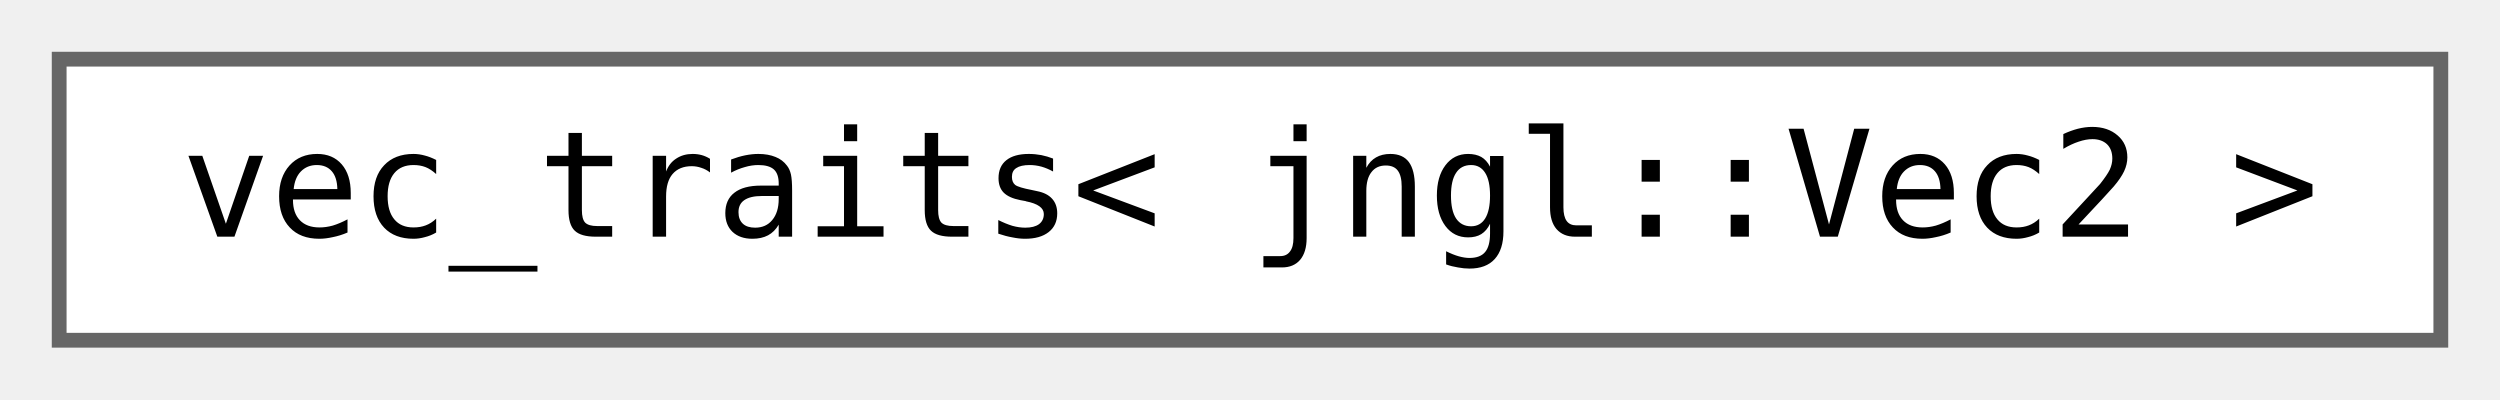
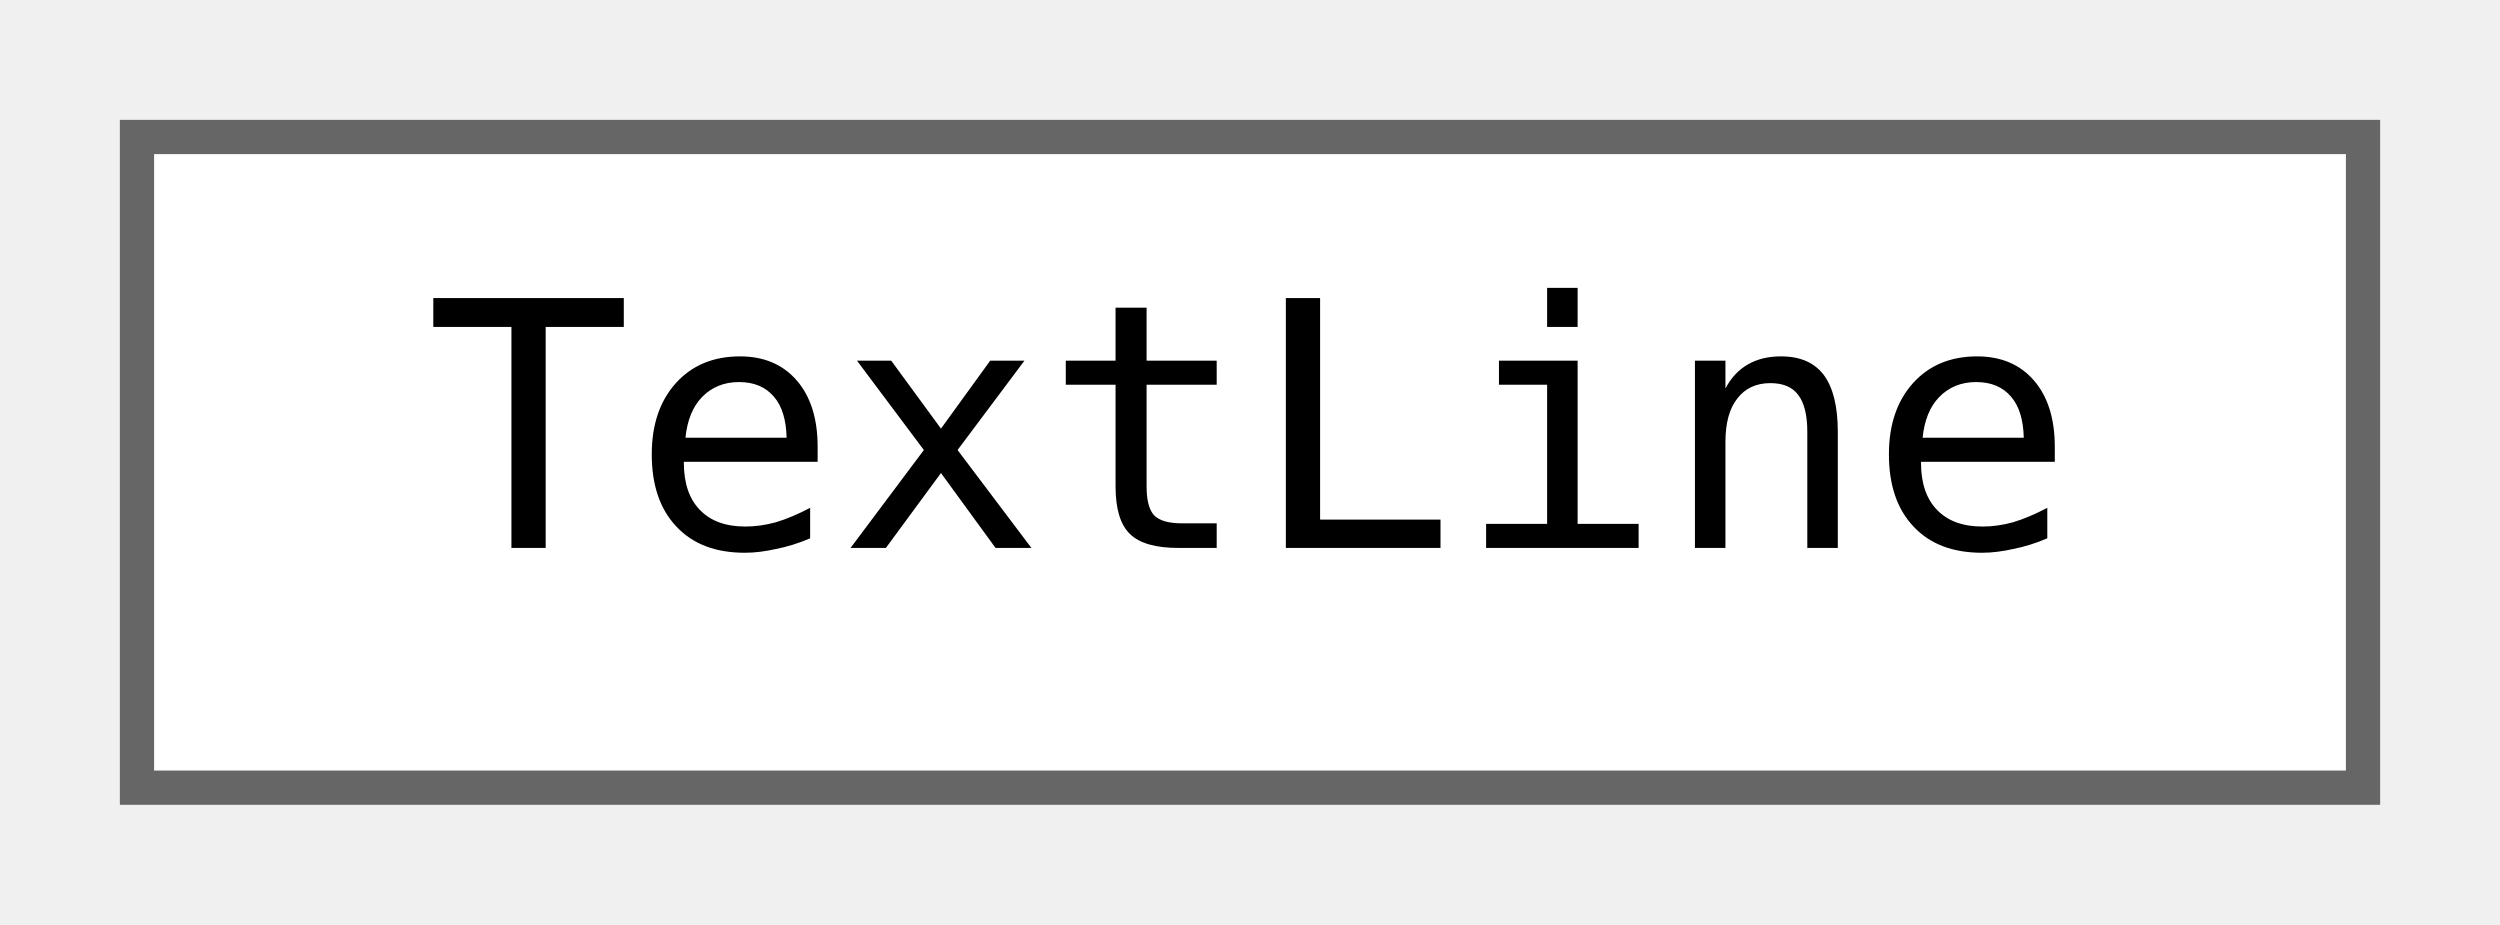
- <svg xmlns="http://www.w3.org/2000/svg" xmlns:xlink="http://www.w3.org/1999/xlink" width="169pt" height="27pt" viewBox="0.00 0.00 169.00 27.00">
+ <svg xmlns="http://www.w3.org/2000/svg" xmlns:xlink="http://www.w3.org/1999/xlink" width="73pt" height="27pt" viewBox="0.00 0.00 73.00 27.00">
  <g id="graph0" class="graph" transform="scale(1 1) rotate(0) translate(4 23)">
    <g id="node1" class="node">
      <g id="a_node1">
-         <a xlink:href="structboost_1_1qvm_1_1vec__traits_3_01jngl_1_1Vec2_01_4.html" target="_top" xlink:title=" ">
-           <polygon fill="white" stroke="#666666" points="161,-19 0,-19 0,0 161,0 161,-19" />
-           <text text-anchor="middle" x="80.5" y="-7" font-family="ui-monospace,monospace" font-size="10.00">vec_traits&lt; jngl::Vec2 &gt;</text>
+         <a xlink:href="classjngl_1_1TextLine.html" target="_top" xlink:title="Rectangle shaped text (in contrast to jngl::Text this only represents one line)">
+           <polygon fill="white" stroke="#666666" points="65,-19 0,-19 0,0 65,0 65,-19" />
+           <text text-anchor="middle" x="32.5" y="-7" font-family="ui-monospace,monospace" font-size="10.00">TextLine</text>
        </a>
      </g>
    </g>
  </g>
</svg>
